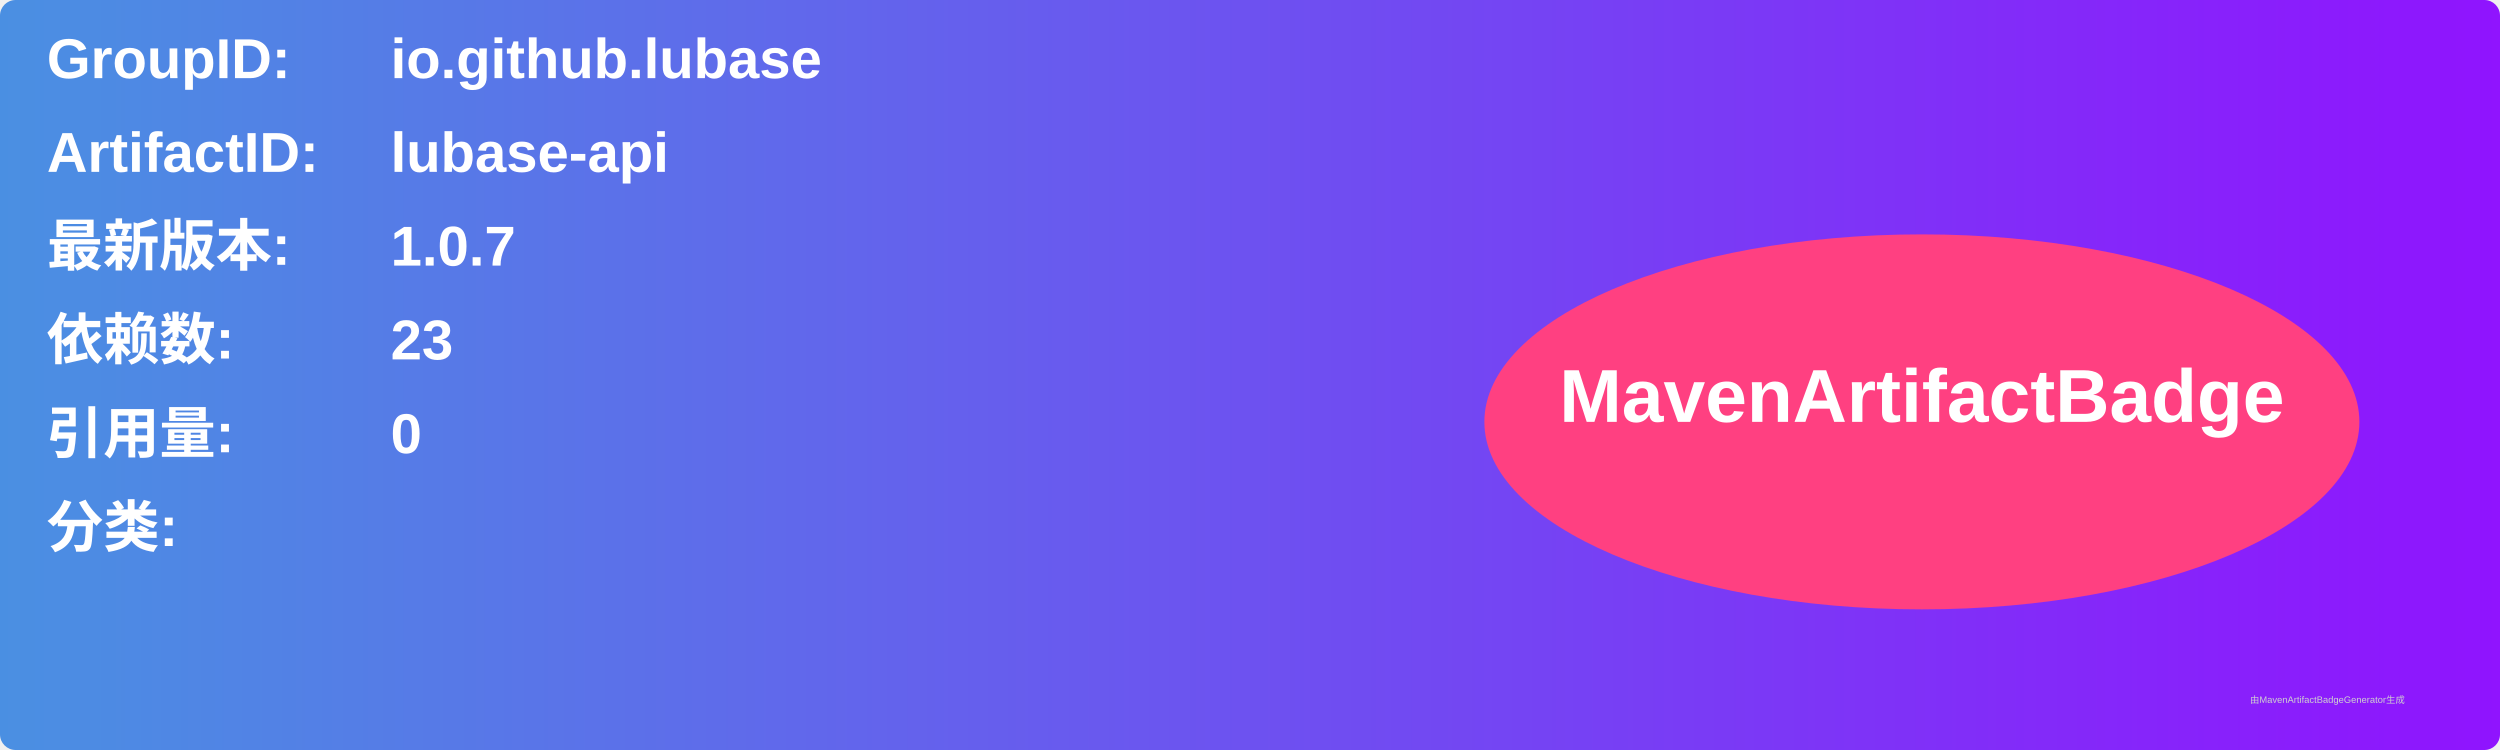
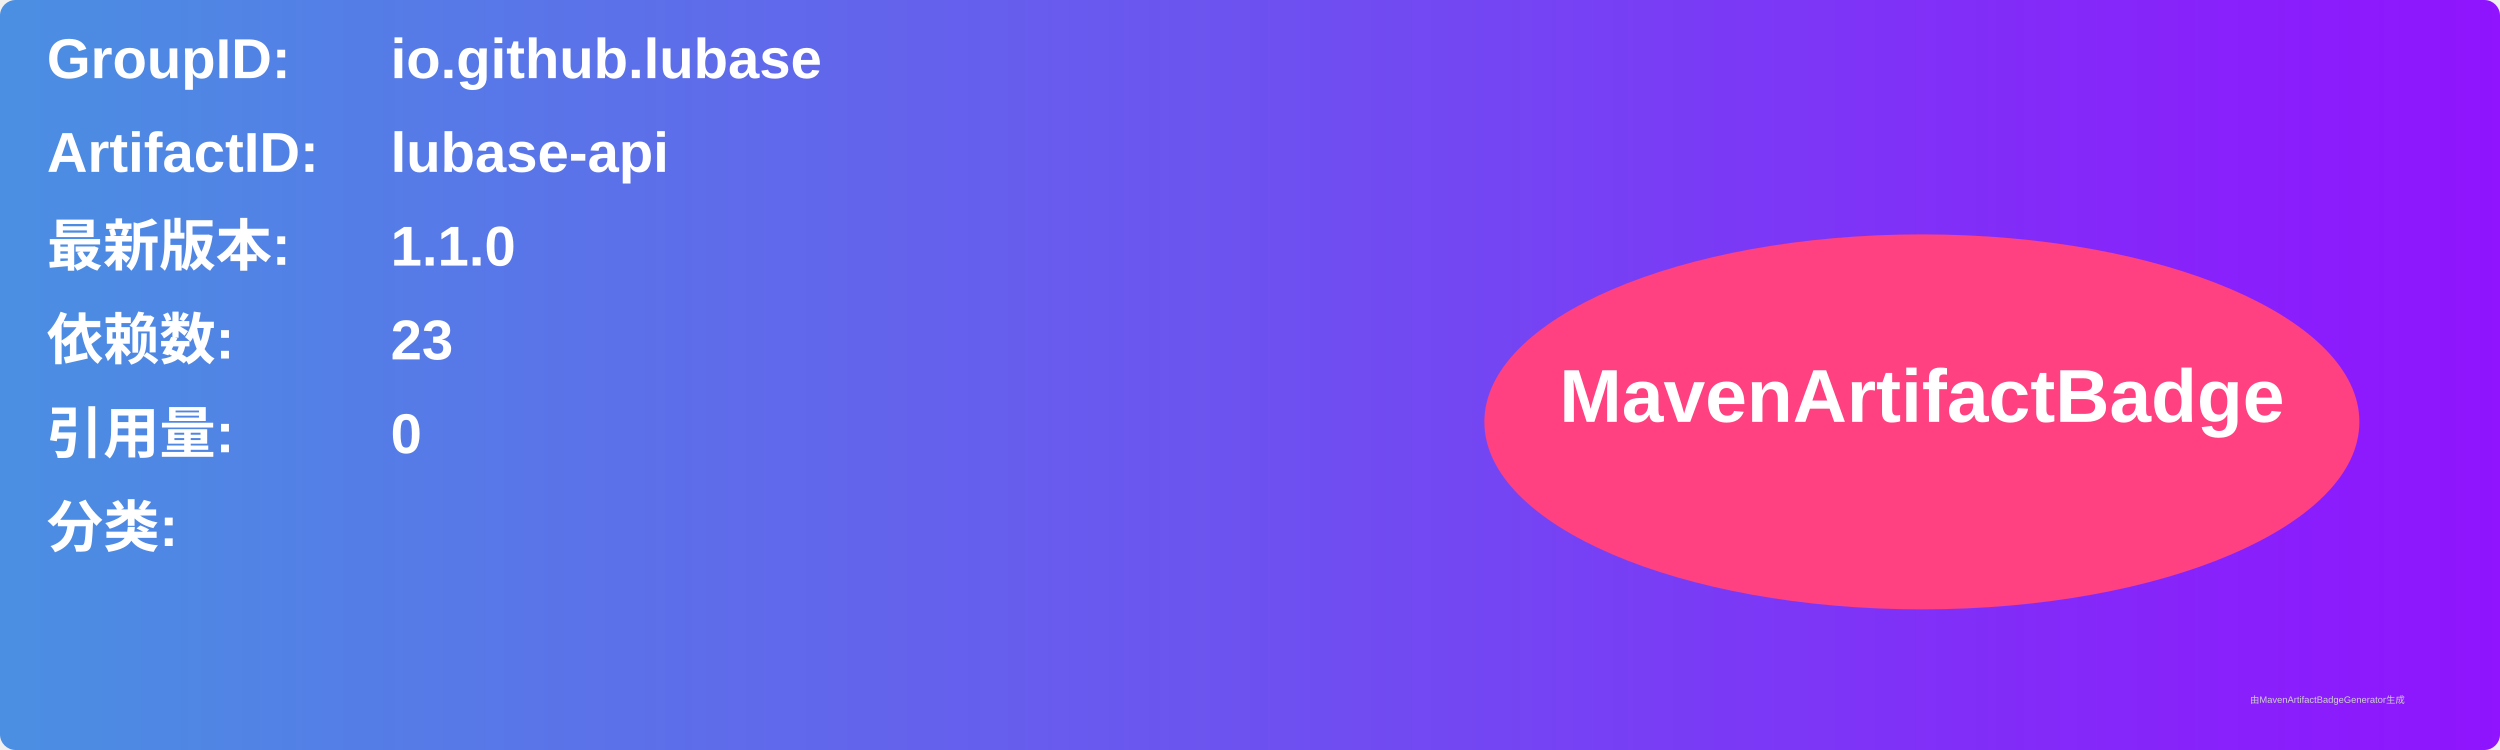
<svg xmlns="http://www.w3.org/2000/svg" width="800" height="240" viewBox="0 0 800 240">
  <linearGradient id="grad" x1="0%" y1="0%" x2="100%" y2="0%">
    <stop offset="0%" stop-color="#4a90e2" />
    <stop offset="100%" stop-color="#9013fe" />
  </linearGradient>
  <rect width="100%" height="100%" rx="5" ry="5" fill="url(#grad)" />
  <g transform="translate(15, 15)">
    <text x="0" y="10" font-family="Arial" font-size="18" fill="white" font-weight="bold" width="260">GroupID:</text>
    <text x="110" y="10" font-family="Arial" font-size="18" fill="white" font-weight="bold" width="460">io.github.lubase</text>
    <text x="0" y="40" font-family="Arial" font-size="18" fill="white" font-weight="bold" width="260">ArtifactID:</text>
    <text x="110" y="40" font-family="Arial" font-size="18" fill="white" font-weight="bold" width="460">lubase-api</text>
    <text x="0" y="70" font-family="Arial" font-size="18" fill="white" font-weight="bold">最新版本:</text>
    <text x="110" y="70" font-family="Arial" font-size="18" fill="white" font-weight="bold">
-       <tspan font-weight="bold">1.0.7</tspan>
+       <tspan font-weight="bold">1.1.0</tspan>
    </text>
    <text x="0" y="100" font-family="Arial" font-size="18" fill="white" font-weight="bold">依赖数: </text>
    <text x="110" y="100" font-family="Arial" font-size="18" fill="white">
      <tspan font-weight="bold">23</tspan>
    </text>
    <text x="0" y="130" font-family="Arial" font-size="18" fill="white" font-weight="bold">引用量: </text>
    <text x="110" y="130" font-family="Arial" font-size="18" fill="white">
      <tspan font-weight="bold">0</tspan>
    </text>
    <text x="0" y="160" font-family="Arial" font-size="18" fill="white" font-weight="bold">分类:</text>
    <text x="10" y="190" font-family="Arial" font-size="10" fill="white">
      <tspan font-weight="bold" />
    </text>
    <ellipse cx="600" cy="120" rx="140" ry="60" fill="#ff4081" />
    <text x="600" y="120" text-anchor="middle" font-family="Arial" font-size="24" fill="white" font-weight="bold">MavenArtifactBadge</text>
  </g>
  <text x="720" y="225" font-family="Arial" font-size="3" fill="#d0d0d0">由MavenArtifactBadgeGenerator生成</text>
</svg>
